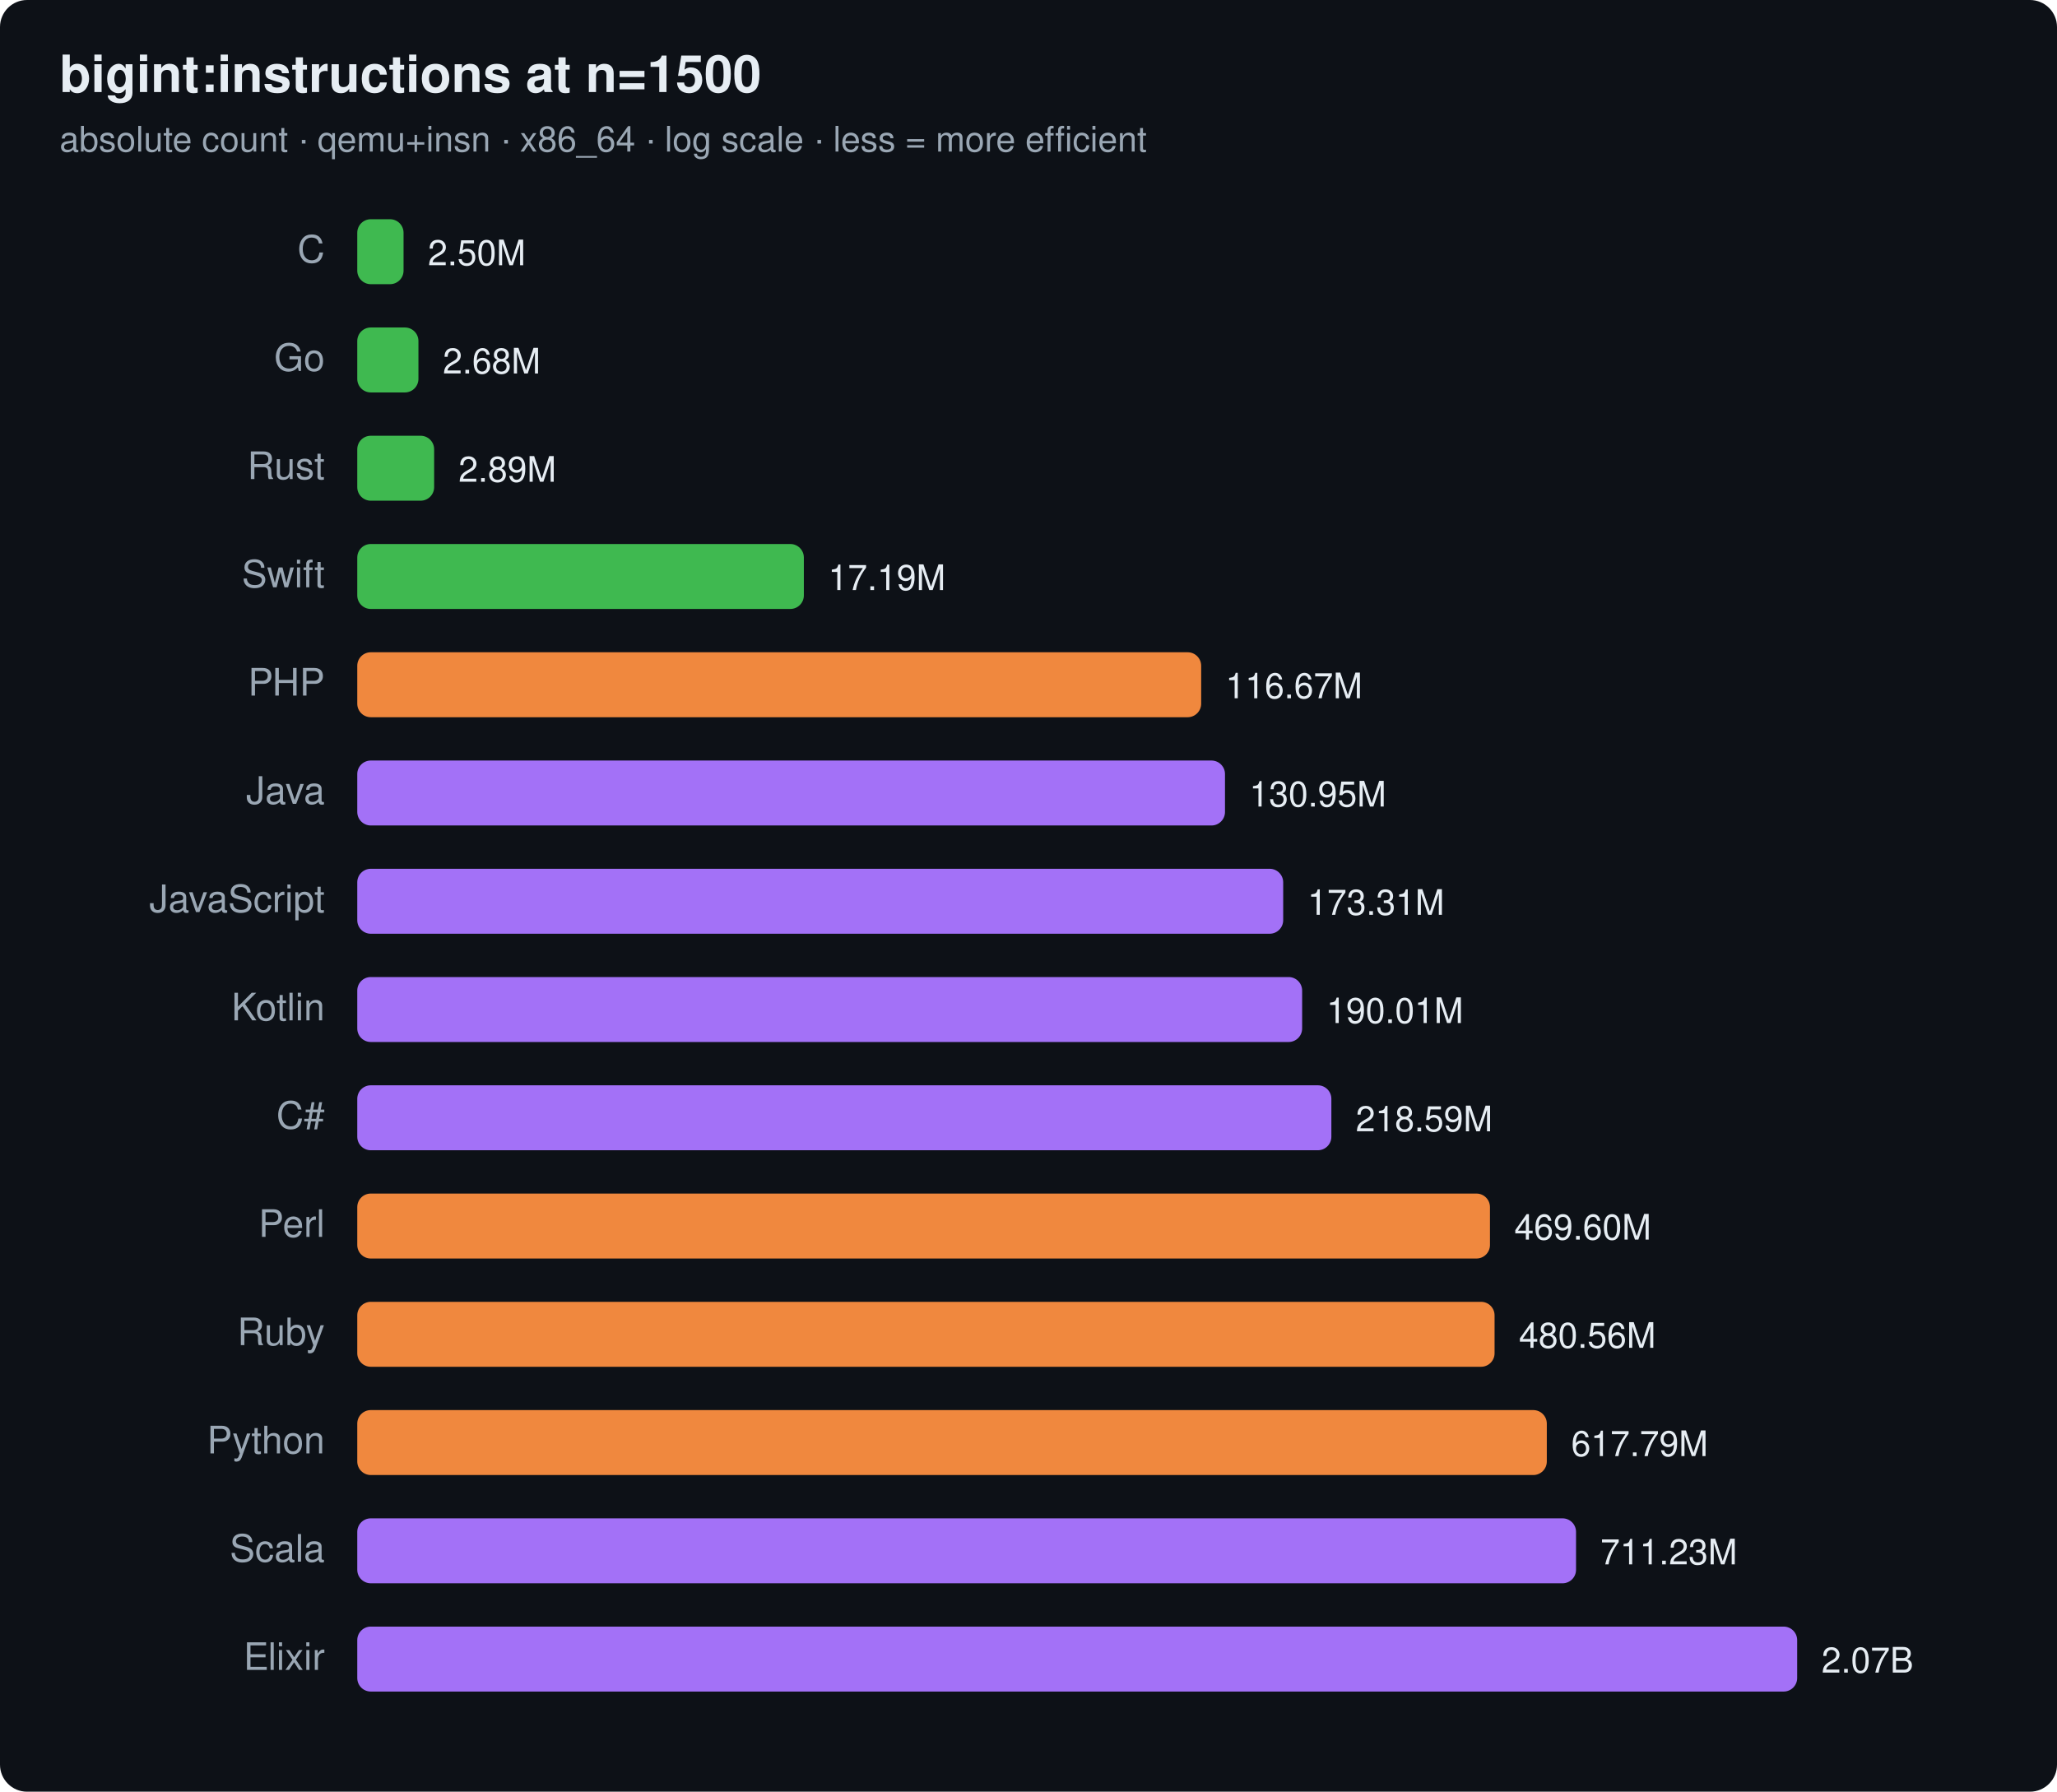
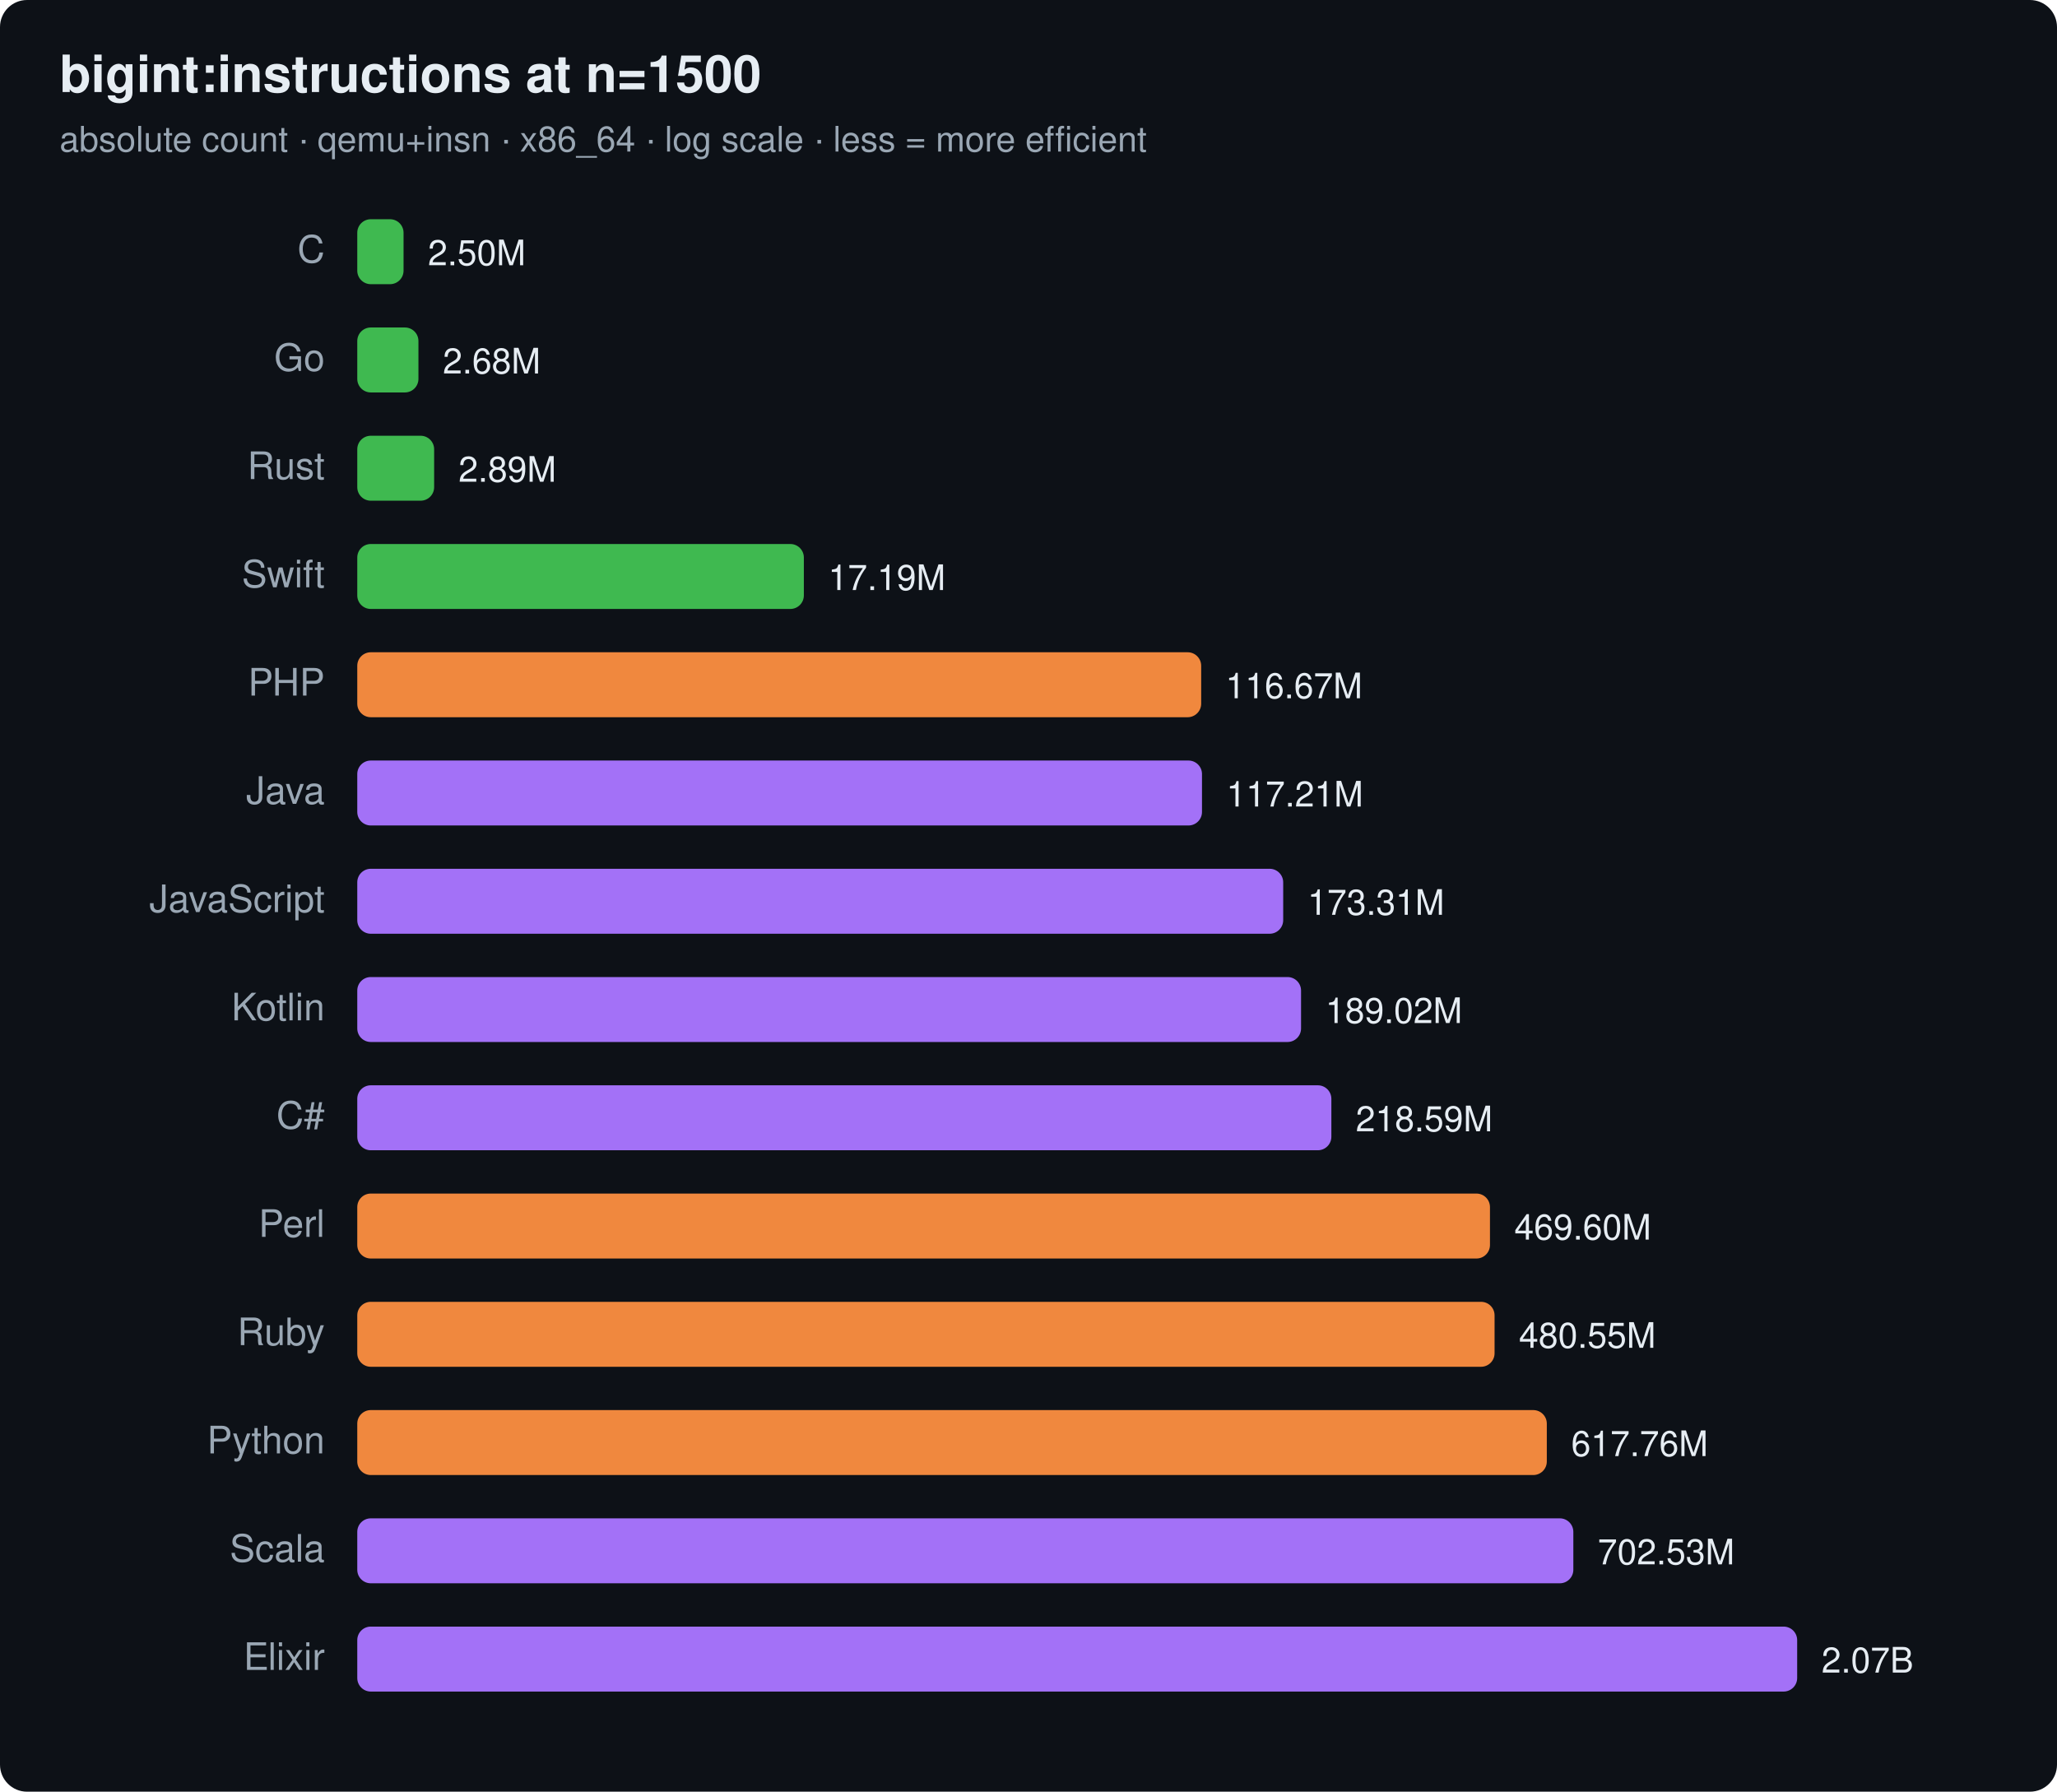
<svg xmlns="http://www.w3.org/2000/svg" width="760" height="662" viewBox="0 0 760 662" font-family="ui-sans-serif,system-ui,Segoe UI,Helvetica,Arial">
  <rect width="760" height="662" rx="10" fill="#0d1117" />
  <text x="22" y="34" font-size="19" font-weight="700" fill="#e6edf3">bigint:instructions at n=1500</text>
  <text x="22" y="56" font-size="13" fill="#9aa7b4">absolute count · qemu+insn · x86_64 · log scale · less = more efficient</text>
  <text x="120" y="97" text-anchor="end" font-size="14" fill="#9aa7b4">C</text>
  <rect x="132" y="81" width="17.1" height="24" rx="5" fill="#3fb950" />
  <text x="158.1" y="98" font-size="13" fill="#e6edf3">2.50M</text>
  <text x="120" y="137" text-anchor="end" font-size="14" fill="#9aa7b4">Go</text>
  <rect x="132" y="121" width="22.6" height="24" rx="5" fill="#3fb950" />
  <text x="163.6" y="138" font-size="13" fill="#e6edf3">2.68M</text>
  <text x="120" y="177" text-anchor="end" font-size="14" fill="#9aa7b4">Rust</text>
  <rect x="132" y="161" width="28.4" height="24" rx="5" fill="#3fb950" />
  <text x="169.4" y="178" font-size="13" fill="#e6edf3">2.89M</text>
  <text x="120" y="217" text-anchor="end" font-size="14" fill="#9aa7b4">Swift</text>
  <rect x="132" y="201" width="165.0" height="24" rx="5" fill="#3fb950" />
  <text x="306.0" y="218" font-size="13" fill="#e6edf3">17.19M</text>
  <text x="120" y="257" text-anchor="end" font-size="14" fill="#9aa7b4">PHP</text>
  <rect x="132" y="241" width="311.8" height="24" rx="5" fill="#f0883e" />
  <text x="452.8" y="258" font-size="13" fill="#e6edf3">116.67M</text>
  <text x="120" y="297" text-anchor="end" font-size="14" fill="#9aa7b4">Java</text>
-   <rect x="132" y="281" width="320.6" height="24" rx="5" fill="#a371f7" />
-   <text x="461.6" y="298" font-size="13" fill="#e6edf3">130.95M</text>
+   <rect x="132" y="281" width="312.1" height="24" rx="5" fill="#a371f7" />
+   <text x="453.1" y="298" font-size="13" fill="#e6edf3">117.21M</text>
  <text x="120" y="337" text-anchor="end" font-size="14" fill="#9aa7b4">JavaScript</text>
  <rect x="132" y="321" width="342.1" height="24" rx="5" fill="#a371f7" />
  <text x="483.1" y="338" font-size="13" fill="#e6edf3">173.31M</text>
  <text x="120" y="377" text-anchor="end" font-size="14" fill="#9aa7b4">Kotlin</text>
-   <rect x="132" y="361" width="349.1" height="24" rx="5" fill="#a371f7" />
-   <text x="490.1" y="378" font-size="13" fill="#e6edf3">190.01M</text>
+   <rect x="132" y="361" width="348.7" height="24" rx="5" fill="#a371f7" />
+   <text x="489.7" y="378" font-size="13" fill="#e6edf3">189.02M</text>
  <text x="120" y="417" text-anchor="end" font-size="14" fill="#9aa7b4">C#</text>
  <rect x="132" y="401" width="359.9" height="24" rx="5" fill="#a371f7" />
  <text x="500.9" y="418" font-size="13" fill="#e6edf3">218.59M</text>
  <text x="120" y="457" text-anchor="end" font-size="14" fill="#9aa7b4">Perl</text>
  <rect x="132" y="441" width="418.5" height="24" rx="5" fill="#f0883e" />
  <text x="559.5" y="458" font-size="13" fill="#e6edf3">469.60M</text>
  <text x="120" y="497" text-anchor="end" font-size="14" fill="#9aa7b4">Ruby</text>
  <rect x="132" y="481" width="420.2" height="24" rx="5" fill="#f0883e" />
-   <text x="561.2" y="498" font-size="13" fill="#e6edf3">480.56M</text>
+   <text x="561.2" y="498" font-size="13" fill="#e6edf3">480.55M</text>
  <text x="120" y="537" text-anchor="end" font-size="14" fill="#9aa7b4">Python</text>
  <rect x="132" y="521" width="439.5" height="24" rx="5" fill="#f0883e" />
-   <text x="580.5" y="538" font-size="13" fill="#e6edf3">617.79M</text>
+   <text x="580.5" y="538" font-size="13" fill="#e6edf3">617.76M</text>
  <text x="120" y="577" text-anchor="end" font-size="14" fill="#9aa7b4">Scala</text>
-   <rect x="132" y="561" width="450.3" height="24" rx="5" fill="#a371f7" />
-   <text x="591.3" y="578" font-size="13" fill="#e6edf3">711.23M</text>
+   <rect x="132" y="561" width="449.3" height="24" rx="5" fill="#a371f7" />
+   <text x="590.3" y="578" font-size="13" fill="#e6edf3">702.53M</text>
  <text x="120" y="617" text-anchor="end" font-size="14" fill="#9aa7b4">Elixir</text>
  <rect x="132" y="601" width="532.0" height="24" rx="5" fill="#a371f7" />
  <text x="673.0" y="618" font-size="13" fill="#e6edf3">2.07B</text>
</svg>
